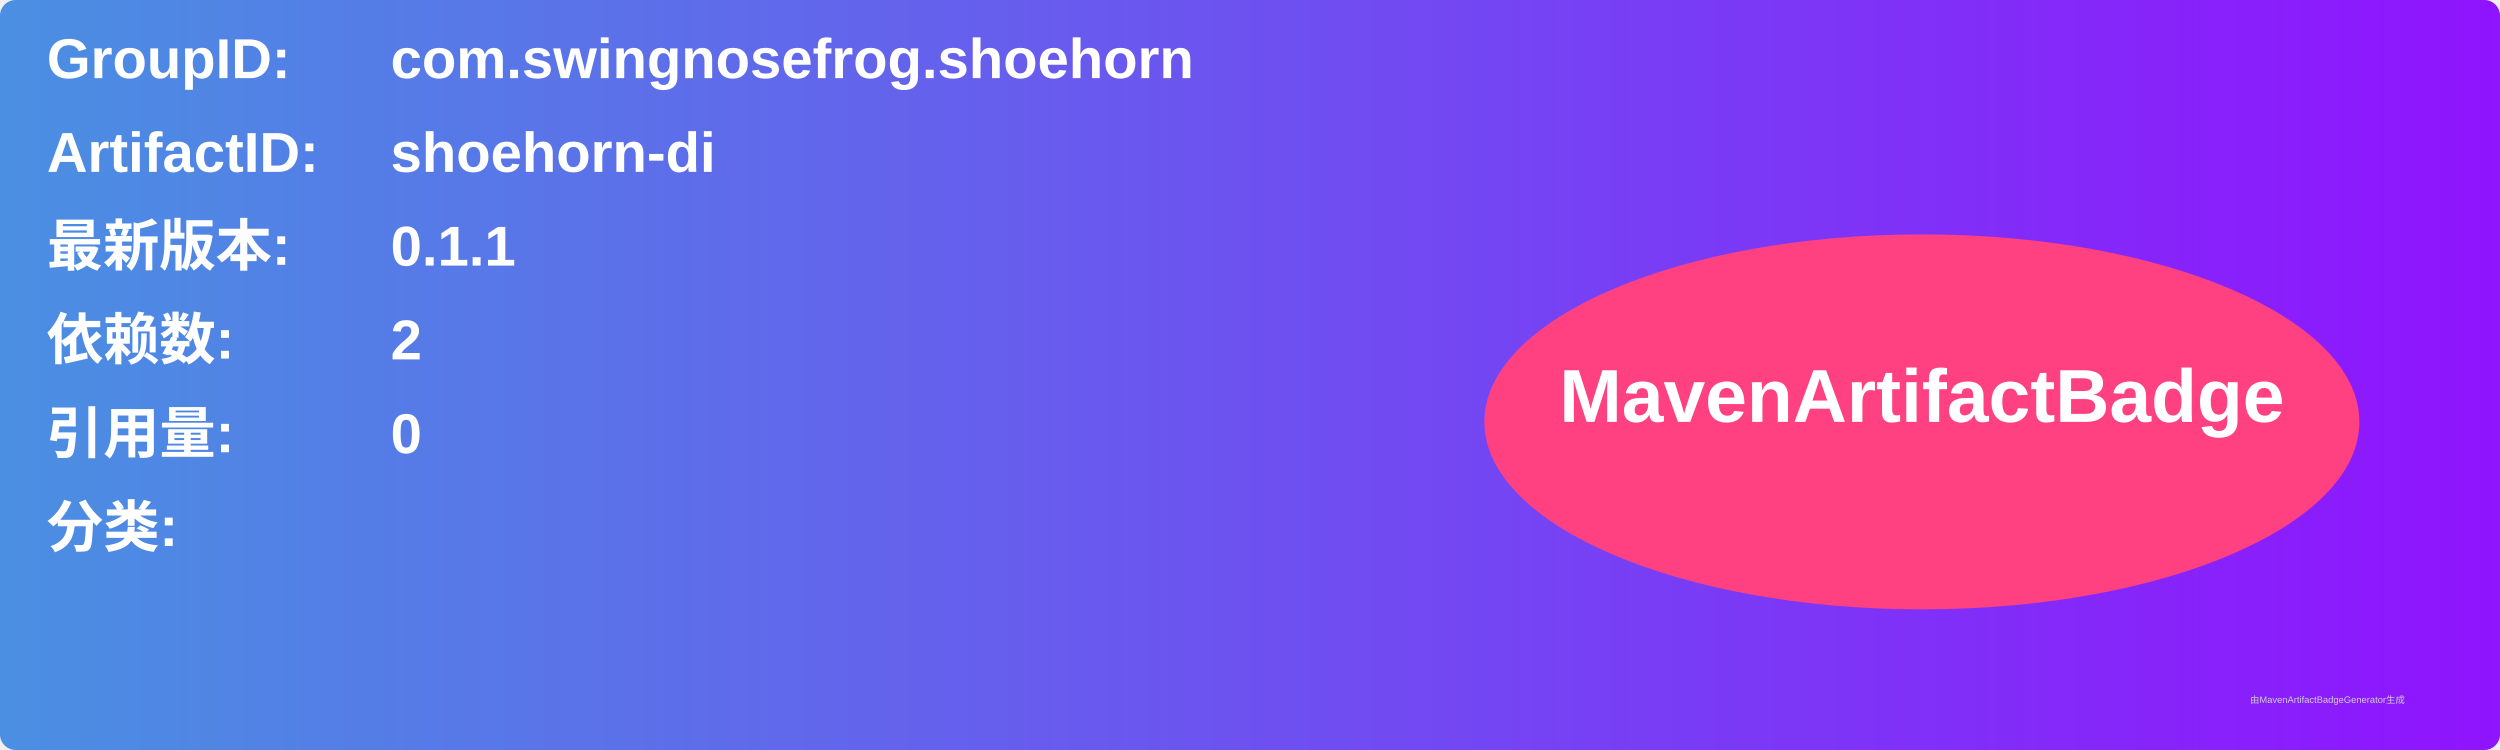
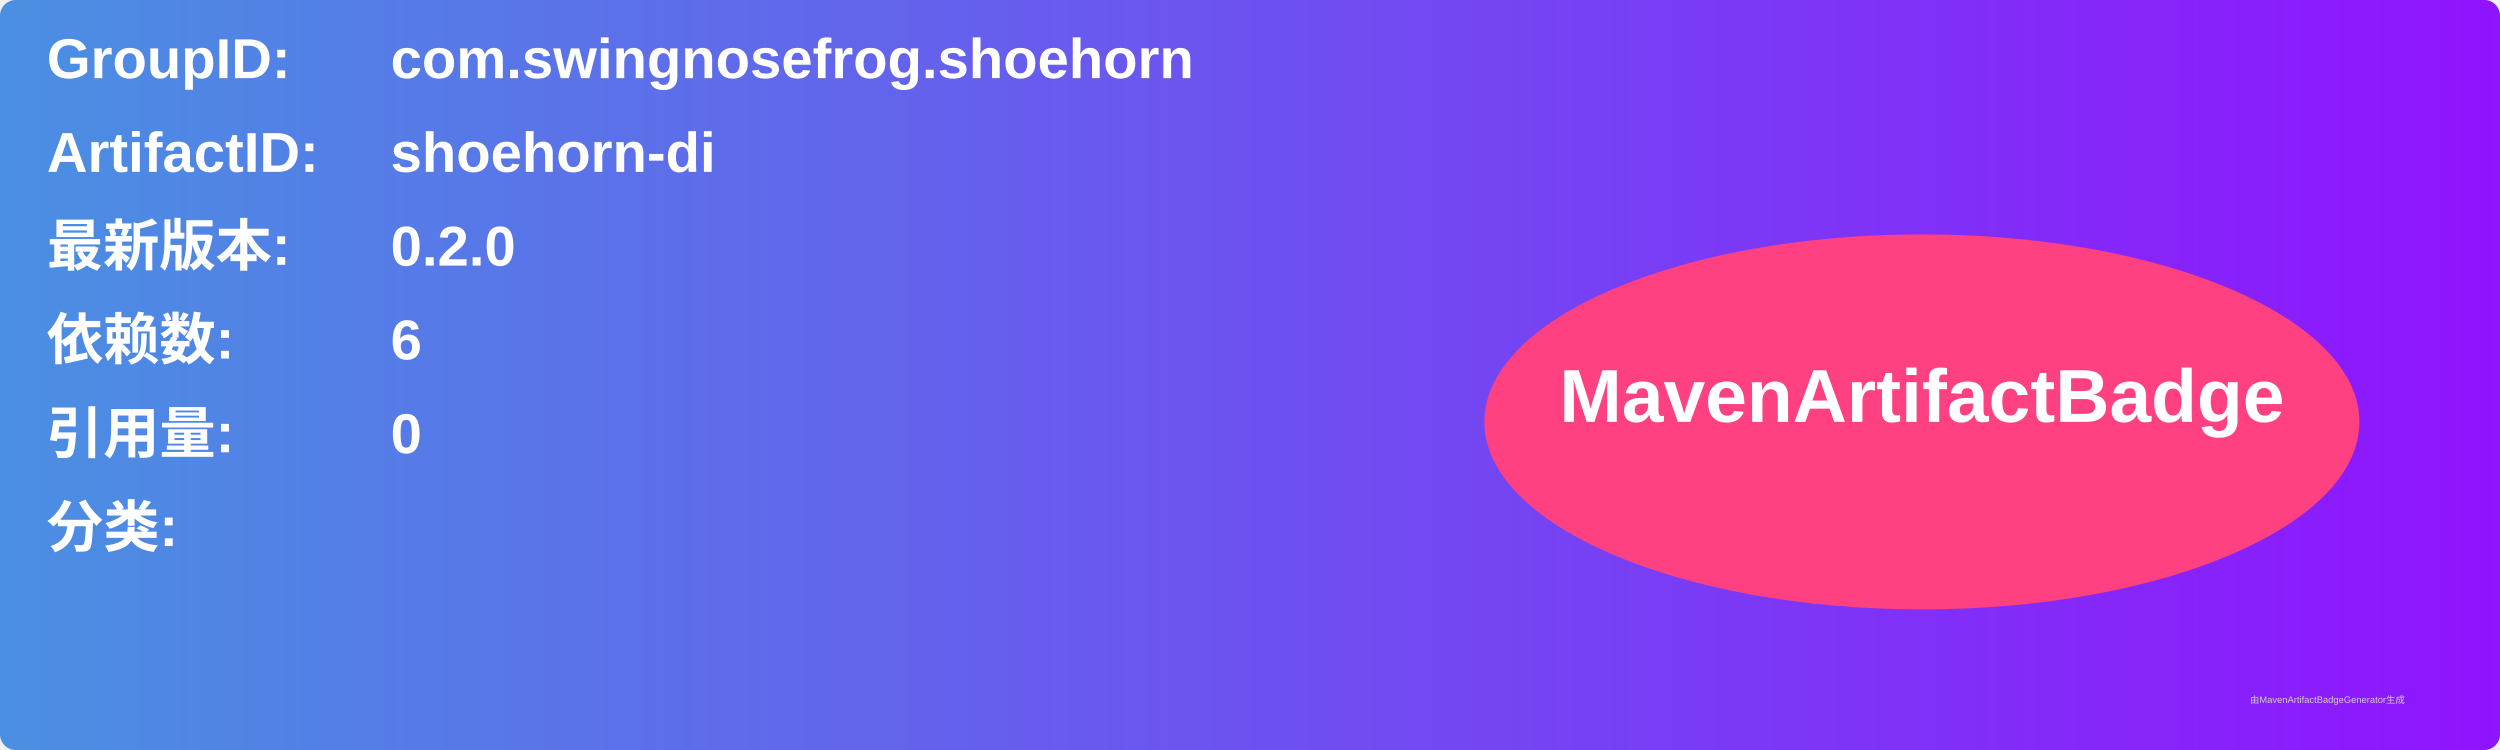
<svg xmlns="http://www.w3.org/2000/svg" width="800" height="240" viewBox="0 0 800 240">
  <linearGradient id="grad" x1="0%" y1="0%" x2="100%" y2="0%">
    <stop offset="0%" stop-color="#4a90e2" />
    <stop offset="100%" stop-color="#9013fe" />
  </linearGradient>
  <rect width="100%" height="100%" rx="5" ry="5" fill="url(#grad)" />
  <g transform="translate(15, 15)">
    <text x="0" y="10" font-family="Arial" font-size="18" fill="white" font-weight="bold" width="260">GroupID:</text>
    <text x="110" y="10" font-family="Arial" font-size="18" fill="white" font-weight="bold" width="460">com.swingnosefrog.shoehorn</text>
    <text x="0" y="40" font-family="Arial" font-size="18" fill="white" font-weight="bold" width="260">ArtifactID:</text>
    <text x="110" y="40" font-family="Arial" font-size="18" fill="white" font-weight="bold" width="460">shoehorn-di</text>
    <text x="0" y="70" font-family="Arial" font-size="18" fill="white" font-weight="bold">最新版本:</text>
    <text x="110" y="70" font-family="Arial" font-size="18" fill="white" font-weight="bold">
-       <tspan font-weight="bold">0.1.1</tspan>
+       <tspan font-weight="bold">0.2.0</tspan>
    </text>
    <text x="0" y="100" font-family="Arial" font-size="18" fill="white" font-weight="bold">依赖数: </text>
    <text x="110" y="100" font-family="Arial" font-size="18" fill="white">
-       <tspan font-weight="bold">2</tspan>
+       <tspan font-weight="bold">6</tspan>
    </text>
    <text x="0" y="130" font-family="Arial" font-size="18" fill="white" font-weight="bold">引用量: </text>
    <text x="110" y="130" font-family="Arial" font-size="18" fill="white">
      <tspan font-weight="bold">0</tspan>
    </text>
    <text x="0" y="160" font-family="Arial" font-size="18" fill="white" font-weight="bold">分类:</text>
    <text x="10" y="190" font-family="Arial" font-size="10" fill="white">
      <tspan font-weight="bold" />
    </text>
    <ellipse cx="600" cy="120" rx="140" ry="60" fill="#ff4081" />
    <text x="600" y="120" text-anchor="middle" font-family="Arial" font-size="24" fill="white" font-weight="bold">MavenArtifactBadge</text>
  </g>
  <text x="720" y="225" font-family="Arial" font-size="3" fill="#d0d0d0">由MavenArtifactBadgeGenerator生成</text>
</svg>
